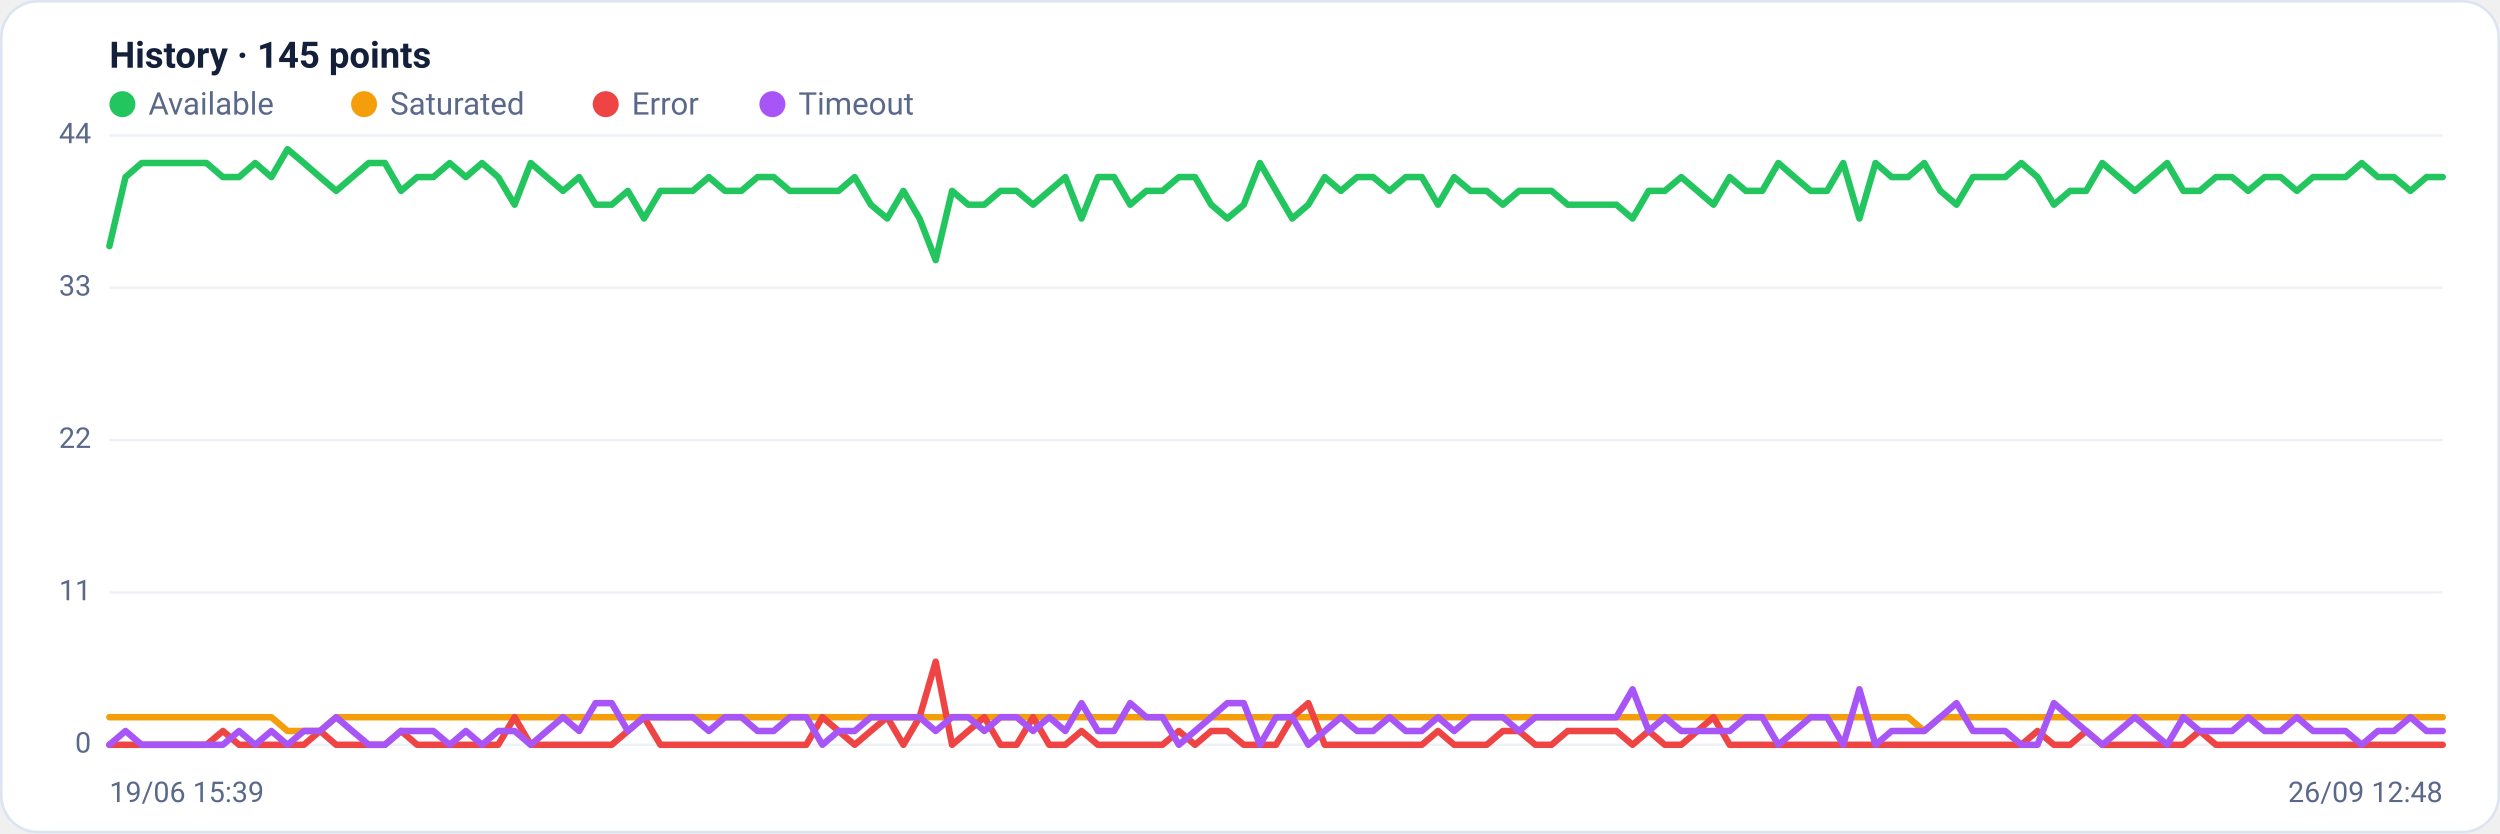
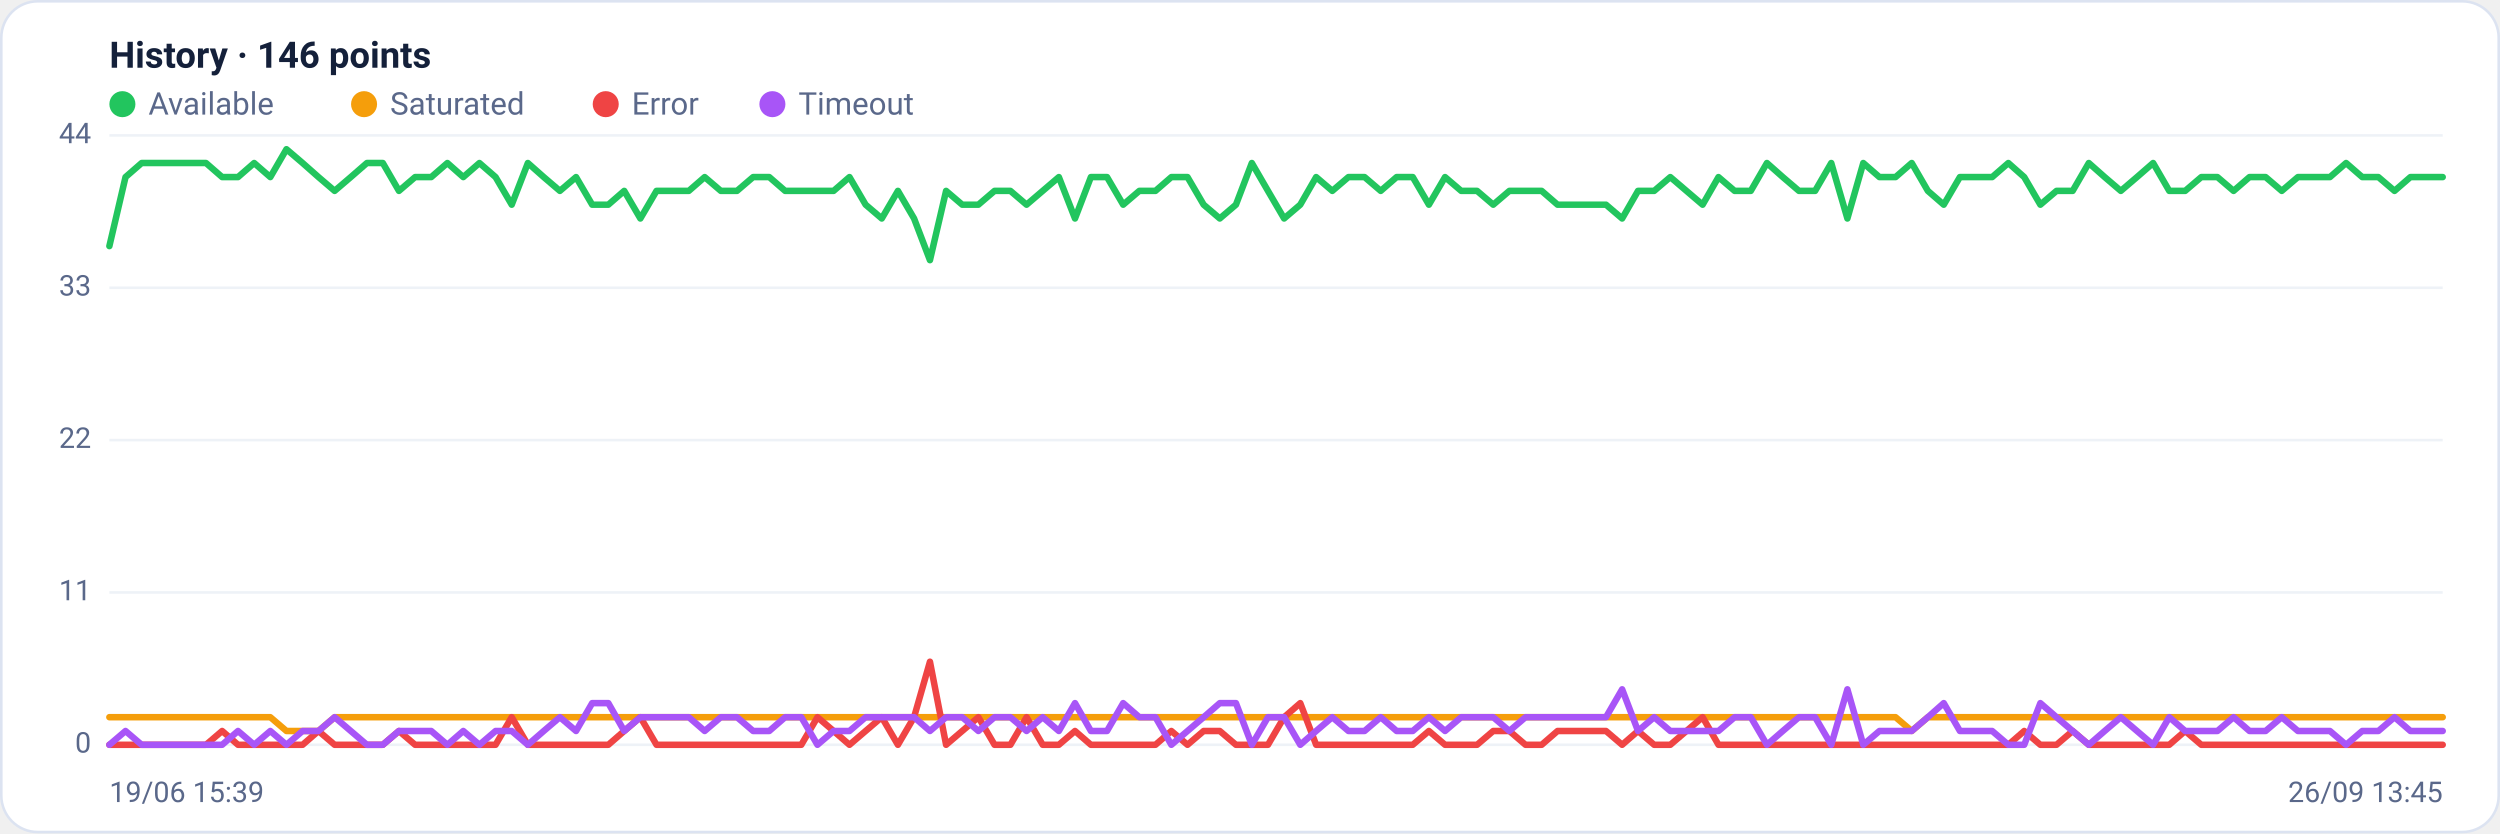
<svg xmlns="http://www.w3.org/2000/svg" viewBox="0 0 960 320" width="960" height="320" font-family="Segoe UI, system-ui, -apple-system, Roboto, Helvetica, Arial, sans-serif" role="img" aria-label="Availability history per region">
  <rect x="0.5" y="0.5" width="959" height="319" rx="14" fill="#ffffff" stroke="#dce3f1" />
-   <text x="42" y="26" font-size="14" font-weight="600" fill="#14203a">History · 145 points</text>
+   <text x="42" y="26" font-size="14" font-weight="600" fill="#14203a">History · 146 points</text>
  <circle cx="47" cy="40" r="5" fill="#22c55e" />
  <text x="57" y="44" font-size="12" fill="#5a688a">Available</text>
  <circle cx="139.8" cy="40" r="5" fill="#f59e0b" />
  <text x="149.8" y="44" font-size="12" fill="#5a688a">Saturated</text>
  <circle cx="232.6" cy="40" r="5" fill="#ef4444" />
  <text x="242.6" y="44" font-size="12" fill="#5a688a">Error</text>
  <circle cx="296.6" cy="40" r="5" fill="#a855f7" />
  <text x="306.6" y="44" font-size="12" fill="#5a688a">Timeout</text>
  <line x1="42" y1="286.0" x2="938" y2="286.0" stroke="#eef2f7" stroke-width="1" />
  <text x="35" y="289.0" text-anchor="end" font-size="11" fill="#5a688a">0</text>
  <line x1="42" y1="227.5" x2="938" y2="227.5" stroke="#eef2f7" stroke-width="1" />
  <text x="35" y="230.5" text-anchor="end" font-size="11" fill="#5a688a">11</text>
  <line x1="42" y1="169.0" x2="938" y2="169.0" stroke="#eef2f7" stroke-width="1" />
  <text x="35" y="172.0" text-anchor="end" font-size="11" fill="#5a688a">22</text>
  <line x1="42" y1="110.5" x2="938" y2="110.5" stroke="#eef2f7" stroke-width="1" />
  <text x="35" y="113.5" text-anchor="end" font-size="11" fill="#5a688a">33</text>
  <line x1="42" y1="52.0" x2="938" y2="52.0" stroke="#eef2f7" stroke-width="1" />
  <text x="35" y="55.0" text-anchor="end" font-size="11" fill="#5a688a">44</text>
-   <polyline fill="none" stroke="#22c55e" stroke-width="2.5" stroke-linejoin="round" stroke-linecap="round" points="42.0,94.5 48.2,68.0 54.4,62.6 60.7,62.6 66.9,62.6 73.1,62.6 79.3,62.6 85.6,68.0 91.8,68.0 98.0,62.6 104.2,68.0 110.4,57.3 116.7,62.6 122.9,68.0 129.1,73.3 135.3,68.0 141.6,62.6 147.8,62.6 154.0,73.3 160.2,68.0 166.4,68.0 172.7,62.6 178.9,68.0 185.1,62.6 191.3,68.0 197.6,78.6 203.8,62.6 210.0,68.0 216.2,73.3 222.4,68.0 228.7,78.6 234.9,78.6 241.1,73.3 247.3,83.9 253.6,73.3 259.8,73.3 266.0,73.3 272.2,68.0 278.4,73.3 284.7,73.3 290.9,68.0 297.1,68.0 303.3,73.3 309.6,73.3 315.8,73.3 322.0,73.3 328.2,68.0 334.4,78.6 340.7,83.9 346.9,73.3 353.1,83.9 359.3,99.9 365.6,73.3 371.8,78.6 378.0,78.6 384.2,73.3 390.4,73.3 396.7,78.6 402.9,73.3 409.1,68.0 415.3,83.9 421.6,68.0 427.8,68.0 434.0,78.6 440.2,73.3 446.4,73.3 452.7,68.0 458.9,68.0 465.1,78.6 471.3,83.9 477.6,78.6 483.8,62.6 490.0,73.3 496.2,83.9 502.4,78.6 508.7,68.0 514.9,73.3 521.1,68.0 527.3,68.0 533.6,73.3 539.8,68.0 546.0,68.0 552.2,78.6 558.4,68.0 564.7,73.3 570.9,73.3 577.1,78.6 583.3,73.3 589.6,73.3 595.8,73.3 602.0,78.6 608.2,78.6 614.4,78.6 620.7,78.6 626.9,83.9 633.1,73.3 639.3,73.3 645.6,68.0 651.8,73.3 658.0,78.6 664.2,68.0 670.4,73.3 676.7,73.3 682.9,62.6 689.1,68.0 695.3,73.3 701.6,73.3 707.8,62.6 714.0,83.9 720.2,62.6 726.4,68.0 732.7,68.0 738.9,62.6 745.1,73.3 751.3,78.6 757.6,68.0 763.8,68.0 770.0,68.0 776.2,62.6 782.4,68.0 788.7,78.6 794.9,73.3 801.1,73.3 807.3,62.6 813.6,68.0 819.8,73.3 826.0,68.0 832.2,62.6 838.4,73.3 844.7,73.3 850.9,68.0 857.1,68.0 863.3,73.3 869.6,68.0 875.8,68.0 882.0,73.3 888.2,68.0 894.4,68.0 900.7,68.0 906.9,62.6 913.1,68.0 919.3,68.0 925.6,73.3 931.8,68.0 938.0,68.0" />
-   <polyline fill="none" stroke="#f59e0b" stroke-width="2.5" stroke-linejoin="round" stroke-linecap="round" points="42.0,275.4 48.2,275.4 54.4,275.4 60.7,275.4 66.9,275.4 73.1,275.4 79.3,275.4 85.6,275.4 91.8,275.4 98.0,275.4 104.2,275.4 110.4,280.7 116.7,280.7 122.9,280.7 129.1,275.4 135.3,275.4 141.6,275.4 147.8,275.4 154.0,275.4 160.2,275.4 166.4,275.4 172.7,275.4 178.9,275.4 185.1,275.4 191.3,275.4 197.6,275.4 203.8,275.4 210.0,275.4 216.2,275.4 222.4,275.4 228.7,275.4 234.9,275.4 241.1,275.4 247.3,275.4 253.6,275.4 259.8,275.4 266.0,275.4 272.2,275.4 278.4,275.4 284.7,275.4 290.9,275.4 297.1,275.4 303.3,275.4 309.6,275.4 315.8,275.4 322.0,275.4 328.2,275.4 334.4,275.4 340.7,275.4 346.9,275.4 353.1,275.4 359.3,275.4 365.6,275.4 371.8,275.4 378.0,275.4 384.2,275.4 390.4,275.4 396.7,275.4 402.9,275.4 409.1,275.4 415.3,275.4 421.6,275.4 427.8,275.4 434.0,275.4 440.2,275.4 446.4,275.4 452.7,275.4 458.9,275.4 465.1,275.4 471.3,275.4 477.6,275.4 483.8,275.4 490.0,275.4 496.2,275.4 502.4,275.4 508.7,275.4 514.9,275.4 521.1,275.4 527.3,275.4 533.6,275.4 539.8,275.4 546.0,275.4 552.2,275.4 558.4,275.4 564.7,275.4 570.9,275.4 577.1,275.4 583.3,275.4 589.6,275.4 595.8,275.4 602.0,275.4 608.2,275.4 614.4,275.4 620.7,275.4 626.9,275.4 633.1,275.4 639.3,275.4 645.6,275.4 651.8,275.4 658.0,275.4 664.2,275.4 670.4,275.4 676.7,275.4 682.9,275.4 689.1,275.4 695.3,275.4 701.6,275.4 707.8,275.4 714.0,275.4 720.2,275.4 726.4,275.4 732.7,275.4 738.9,280.7 745.1,275.4 751.3,275.4 757.6,275.4 763.8,275.4 770.0,275.4 776.2,275.4 782.4,275.4 788.7,275.4 794.9,275.4 801.1,275.4 807.3,275.4 813.6,275.4 819.8,275.4 826.0,275.4 832.2,275.4 838.4,275.4 844.7,275.4 850.9,275.4 857.1,275.4 863.3,275.4 869.6,275.4 875.8,275.4 882.0,275.4 888.2,275.4 894.4,275.4 900.7,275.4 906.9,275.4 913.1,275.4 919.3,275.4 925.6,275.4 931.8,275.4 938.0,275.4" />
-   <polyline fill="none" stroke="#ef4444" stroke-width="2.5" stroke-linejoin="round" stroke-linecap="round" points="42.0,286.0 48.2,286.0 54.4,286.0 60.7,286.0 66.9,286.0 73.1,286.0 79.3,286.0 85.6,280.7 91.8,286.0 98.0,286.0 104.2,286.0 110.4,286.0 116.7,286.0 122.9,280.7 129.1,286.0 135.3,286.0 141.6,286.0 147.8,286.0 154.0,280.7 160.2,286.0 166.4,286.0 172.7,286.0 178.9,286.0 185.1,286.0 191.3,286.0 197.6,275.4 203.8,286.0 210.0,286.0 216.2,286.0 222.4,286.0 228.7,286.0 234.9,286.0 241.1,280.7 247.3,275.4 253.6,286.0 259.8,286.0 266.0,286.0 272.2,286.0 278.4,286.0 284.7,286.0 290.9,286.0 297.1,286.0 303.3,286.0 309.6,286.0 315.8,275.4 322.0,280.7 328.2,286.0 334.4,280.7 340.7,275.4 346.9,286.0 353.1,275.4 359.3,254.1 365.6,286.0 371.8,280.7 378.0,275.4 384.2,286.0 390.4,286.0 396.7,275.4 402.9,286.0 409.1,286.0 415.3,280.7 421.6,286.0 427.8,286.0 434.0,286.0 440.2,286.0 446.4,286.0 452.7,280.7 458.9,286.0 465.1,280.7 471.3,280.7 477.6,286.0 483.8,286.0 490.0,286.0 496.2,275.4 502.4,270.0 508.7,286.0 514.9,286.0 521.1,286.0 527.3,286.0 533.6,286.0 539.8,286.0 546.0,286.0 552.2,280.7 558.4,286.0 564.7,286.0 570.9,286.0 577.1,280.7 583.3,280.7 589.6,286.0 595.8,286.0 602.0,280.7 608.2,280.7 614.4,280.7 620.7,280.7 626.9,286.0 633.1,280.7 639.3,286.0 645.6,286.0 651.8,280.7 658.0,275.4 664.2,286.0 670.4,286.0 676.7,286.0 682.9,286.0 689.1,286.0 695.3,286.0 701.6,286.0 707.8,286.0 714.0,286.0 720.2,286.0 726.4,286.0 732.7,286.0 738.9,286.0 745.1,286.0 751.3,286.0 757.6,286.0 763.8,286.0 770.0,286.0 776.2,286.0 782.4,280.7 788.7,286.0 794.9,286.0 801.1,280.7 807.3,286.0 813.6,286.0 819.8,286.0 826.0,286.0 832.2,286.0 838.4,286.0 844.7,280.7 850.9,286.0 857.1,286.0 863.3,286.0 869.6,286.0 875.8,286.0 882.0,286.0 888.2,286.0 894.4,286.0 900.7,286.0 906.9,286.0 913.1,286.0 919.3,286.0 925.6,286.0 931.8,286.0 938.0,286.0" />
-   <polyline fill="none" stroke="#a855f7" stroke-width="2.5" stroke-linejoin="round" stroke-linecap="round" points="42.0,286.0 48.2,280.7 54.4,286.0 60.7,286.0 66.9,286.0 73.1,286.0 79.3,286.0 85.6,286.0 91.8,280.7 98.0,286.0 104.2,280.7 110.4,286.0 116.7,280.7 122.9,280.7 129.1,275.4 135.3,280.7 141.6,286.0 147.8,286.0 154.0,280.7 160.2,280.7 166.4,280.7 172.7,286.0 178.9,280.7 185.1,286.0 191.3,280.7 197.6,280.7 203.8,286.0 210.0,280.7 216.2,275.4 222.4,280.7 228.7,270.0 234.9,270.0 241.1,280.7 247.3,275.4 253.6,275.4 259.8,275.4 266.0,275.4 272.2,280.7 278.4,275.4 284.7,275.4 290.9,280.7 297.1,280.7 303.3,275.4 309.6,275.4 315.8,286.0 322.0,280.7 328.2,280.7 334.4,275.4 340.7,275.4 346.9,275.4 353.1,275.4 359.3,280.7 365.6,275.4 371.8,275.4 378.0,280.7 384.2,275.4 390.4,275.4 396.7,280.7 402.9,275.4 409.1,280.7 415.3,270.0 421.6,280.7 427.8,280.7 434.0,270.0 440.2,275.4 446.4,275.4 452.7,286.0 458.9,280.7 465.1,275.4 471.3,270.0 477.6,270.0 483.8,286.0 490.0,275.4 496.2,275.4 502.4,286.0 508.7,280.7 514.9,275.4 521.1,280.7 527.3,280.7 533.6,275.4 539.8,280.7 546.0,280.7 552.2,275.4 558.4,280.7 564.7,275.4 570.9,275.4 577.1,275.4 583.3,280.7 589.6,275.4 595.8,275.4 602.0,275.4 608.2,275.4 614.4,275.4 620.7,275.4 626.9,264.7 633.1,280.7 639.3,275.4 645.6,280.7 651.8,280.7 658.0,280.7 664.2,280.7 670.4,275.4 676.7,275.4 682.9,286.0 689.1,280.7 695.3,275.4 701.6,275.4 707.8,286.0 714.0,264.7 720.2,286.0 726.4,280.7 732.7,280.7 738.9,280.7 745.1,275.4 751.3,270.0 757.6,280.7 763.8,280.7 770.0,280.7 776.2,286.0 782.4,286.0 788.7,270.0 794.9,275.4 801.1,280.7 807.3,286.0 813.6,280.7 819.8,275.4 826.0,280.7 832.2,286.0 838.4,275.4 844.7,280.7 850.9,280.7 857.1,280.7 863.3,275.4 869.6,280.7 875.8,280.7 882.0,275.4 888.2,280.7 894.4,280.7 900.7,280.7 906.9,286.0 913.1,280.7 919.3,280.7 925.6,275.4 931.8,280.7 938.0,280.7" />
+   <polyline fill="none" stroke="#22c55e" stroke-width="2.5" stroke-linejoin="round" stroke-linecap="round" points="42.0,94.5 48.2,68.0 54.4,62.6 60.5,62.6 66.7,62.6 72.9,62.6 79.1,62.6 85.3,68.0 91.4,68.0 97.6,62.6 103.8,68.0 110.0,57.3 116.2,62.6 122.3,68.0 128.5,73.3 134.7,68.0 140.9,62.6 147.0,62.6 153.2,73.3 159.4,68.0 165.6,68.0 171.8,62.6 177.9,68.0 184.1,62.6 190.3,68.0 196.5,78.6 202.7,62.6 208.8,68.0 215.0,73.3 221.2,68.0 227.4,78.6 233.6,78.6 239.7,73.3 245.9,83.9 252.1,73.3 258.3,73.3 264.5,73.3 270.6,68.0 276.8,73.3 283.0,73.3 289.2,68.0 295.4,68.0 301.5,73.3 307.7,73.3 313.9,73.3 320.1,73.3 326.2,68.0 332.4,78.6 338.6,83.9 344.8,73.3 351.0,83.9 357.1,99.9 363.3,73.3 369.5,78.6 375.7,78.6 381.9,73.3 388.0,73.3 394.2,78.6 400.4,73.3 406.6,68.0 412.8,83.9 418.9,68.0 425.1,68.0 431.3,78.6 437.5,73.3 443.7,73.3 449.8,68.0 456.0,68.0 462.2,78.6 468.4,83.9 474.6,78.6 480.7,62.6 486.9,73.3 493.1,83.9 499.3,78.6 505.4,68.0 511.6,73.3 517.8,68.0 524.0,68.0 530.2,73.3 536.3,68.0 542.5,68.0 548.7,78.6 554.9,68.0 561.1,73.3 567.2,73.3 573.4,78.6 579.6,73.3 585.8,73.3 592.0,73.3 598.1,78.6 604.3,78.6 610.5,78.6 616.7,78.6 622.9,83.9 629.0,73.3 635.2,73.3 641.4,68.0 647.6,73.3 653.8,78.6 659.9,68.0 666.1,73.3 672.3,73.3 678.5,62.6 684.6,68.0 690.8,73.3 697.0,73.3 703.2,62.6 709.4,83.9 715.5,62.6 721.7,68.0 727.9,68.0 734.1,62.6 740.3,73.3 746.4,78.6 752.6,68.0 758.8,68.0 765.0,68.0 771.2,62.6 777.3,68.0 783.5,78.6 789.7,73.3 795.9,73.3 802.1,62.6 808.2,68.0 814.4,73.3 820.6,68.0 826.8,62.6 833.0,73.3 839.1,73.3 845.3,68.0 851.5,68.0 857.7,73.3 863.8,68.0 870.0,68.0 876.2,73.3 882.4,68.0 888.6,68.0 894.7,68.0 900.9,62.6 907.1,68.0 913.3,68.0 919.5,73.3 925.6,68.0 931.8,68.0 938.0,68.0" />
+   <polyline fill="none" stroke="#f59e0b" stroke-width="2.5" stroke-linejoin="round" stroke-linecap="round" points="42.0,275.4 48.2,275.4 54.4,275.4 60.5,275.4 66.7,275.4 72.9,275.4 79.1,275.4 85.3,275.4 91.4,275.4 97.6,275.4 103.8,275.4 110.0,280.7 116.2,280.7 122.3,280.7 128.5,275.4 134.7,275.4 140.9,275.4 147.0,275.4 153.2,275.4 159.4,275.4 165.6,275.4 171.8,275.4 177.9,275.4 184.1,275.4 190.3,275.4 196.5,275.4 202.7,275.4 208.8,275.4 215.0,275.4 221.2,275.4 227.4,275.4 233.6,275.4 239.7,275.4 245.9,275.4 252.1,275.4 258.3,275.4 264.5,275.4 270.6,275.4 276.8,275.4 283.0,275.4 289.2,275.4 295.4,275.4 301.5,275.4 307.7,275.4 313.9,275.4 320.1,275.4 326.2,275.4 332.4,275.4 338.6,275.4 344.8,275.4 351.0,275.4 357.1,275.4 363.3,275.4 369.5,275.4 375.7,275.4 381.9,275.4 388.0,275.4 394.2,275.4 400.4,275.4 406.6,275.4 412.8,275.4 418.9,275.4 425.1,275.4 431.3,275.4 437.5,275.4 443.7,275.4 449.8,275.4 456.0,275.4 462.2,275.4 468.4,275.4 474.6,275.4 480.7,275.4 486.9,275.4 493.1,275.4 499.3,275.4 505.4,275.4 511.6,275.4 517.8,275.4 524.0,275.4 530.2,275.4 536.3,275.4 542.5,275.4 548.7,275.4 554.9,275.4 561.1,275.4 567.2,275.4 573.4,275.4 579.6,275.4 585.8,275.4 592.0,275.4 598.1,275.4 604.3,275.4 610.5,275.4 616.7,275.4 622.9,275.4 629.0,275.4 635.2,275.4 641.4,275.4 647.6,275.4 653.8,275.4 659.9,275.4 666.1,275.4 672.3,275.4 678.5,275.4 684.6,275.4 690.8,275.4 697.0,275.4 703.2,275.4 709.4,275.4 715.5,275.4 721.7,275.4 727.9,275.4 734.1,280.7 740.3,275.4 746.4,275.4 752.6,275.4 758.8,275.4 765.0,275.4 771.2,275.4 777.3,275.4 783.5,275.4 789.7,275.4 795.9,275.4 802.1,275.4 808.2,275.4 814.4,275.4 820.6,275.4 826.8,275.4 833.0,275.4 839.1,275.4 845.3,275.4 851.5,275.4 857.7,275.4 863.8,275.4 870.0,275.4 876.2,275.4 882.4,275.4 888.6,275.4 894.7,275.4 900.9,275.4 907.1,275.4 913.3,275.4 919.5,275.4 925.6,275.4 931.8,275.4 938.0,275.4" />
+   <polyline fill="none" stroke="#ef4444" stroke-width="2.5" stroke-linejoin="round" stroke-linecap="round" points="42.0,286.0 48.2,286.0 54.4,286.0 60.5,286.0 66.7,286.0 72.9,286.0 79.1,286.0 85.3,280.7 91.4,286.0 97.6,286.0 103.8,286.0 110.0,286.0 116.2,286.0 122.3,280.7 128.5,286.0 134.7,286.0 140.9,286.0 147.0,286.0 153.2,280.7 159.4,286.0 165.6,286.0 171.8,286.0 177.9,286.0 184.1,286.0 190.3,286.0 196.5,275.4 202.7,286.0 208.8,286.0 215.0,286.0 221.2,286.0 227.4,286.0 233.6,286.0 239.7,280.7 245.9,275.4 252.1,286.0 258.3,286.0 264.5,286.0 270.6,286.0 276.8,286.0 283.0,286.0 289.2,286.0 295.4,286.0 301.5,286.0 307.7,286.0 313.9,275.4 320.1,280.7 326.2,286.0 332.4,280.7 338.6,275.4 344.8,286.0 351.0,275.4 357.1,254.1 363.3,286.0 369.5,280.7 375.7,275.4 381.9,286.0 388.0,286.0 394.2,275.4 400.4,286.0 406.6,286.0 412.8,280.7 418.9,286.0 425.1,286.0 431.3,286.0 437.5,286.0 443.7,286.0 449.8,280.7 456.0,286.0 462.2,280.7 468.4,280.7 474.6,286.0 480.7,286.0 486.9,286.0 493.1,275.4 499.3,270.0 505.4,286.0 511.6,286.0 517.8,286.0 524.0,286.0 530.2,286.0 536.3,286.0 542.5,286.0 548.7,280.7 554.9,286.0 561.1,286.0 567.2,286.0 573.4,280.7 579.6,280.7 585.8,286.0 592.0,286.0 598.1,280.7 604.3,280.7 610.5,280.7 616.7,280.7 622.9,286.0 629.0,280.7 635.2,286.0 641.4,286.0 647.6,280.7 653.8,275.4 659.9,286.0 666.1,286.0 672.3,286.0 678.5,286.0 684.6,286.0 690.8,286.0 697.0,286.0 703.2,286.0 709.4,286.0 715.5,286.0 721.7,286.0 727.9,286.0 734.1,286.0 740.3,286.0 746.4,286.0 752.6,286.0 758.8,286.0 765.0,286.0 771.2,286.0 777.3,280.7 783.5,286.0 789.7,286.0 795.9,280.7 802.1,286.0 808.2,286.0 814.4,286.0 820.6,286.0 826.8,286.0 833.0,286.0 839.1,280.7 845.3,286.0 851.5,286.0 857.7,286.0 863.8,286.0 870.0,286.0 876.2,286.0 882.4,286.0 888.6,286.0 894.7,286.0 900.9,286.0 907.1,286.0 913.3,286.0 919.5,286.0 925.6,286.0 931.8,286.0 938.0,286.0" />
+   <polyline fill="none" stroke="#a855f7" stroke-width="2.5" stroke-linejoin="round" stroke-linecap="round" points="42.0,286.0 48.2,280.7 54.4,286.0 60.5,286.0 66.7,286.0 72.9,286.0 79.1,286.0 85.3,286.0 91.4,280.7 97.6,286.0 103.8,280.7 110.0,286.0 116.2,280.7 122.3,280.7 128.5,275.4 134.7,280.7 140.9,286.0 147.0,286.0 153.2,280.7 159.4,280.7 165.6,280.7 171.8,286.0 177.9,280.7 184.1,286.0 190.3,280.7 196.5,280.7 202.7,286.0 208.8,280.7 215.0,275.4 221.2,280.7 227.4,270.0 233.6,270.0 239.7,280.7 245.9,275.4 252.1,275.4 258.3,275.4 264.5,275.4 270.6,280.7 276.8,275.4 283.0,275.4 289.2,280.7 295.4,280.7 301.5,275.4 307.7,275.4 313.9,286.0 320.1,280.7 326.2,280.7 332.4,275.4 338.6,275.4 344.8,275.4 351.0,275.4 357.1,280.7 363.3,275.4 369.5,275.4 375.7,280.7 381.9,275.4 388.0,275.4 394.2,280.7 400.4,275.4 406.6,280.7 412.8,270.0 418.9,280.7 425.1,280.7 431.3,270.0 437.5,275.4 443.7,275.4 449.8,286.0 456.0,280.7 462.2,275.4 468.4,270.0 474.6,270.0 480.7,286.0 486.9,275.4 493.1,275.4 499.3,286.0 505.4,280.7 511.6,275.4 517.8,280.7 524.0,280.7 530.2,275.4 536.3,280.7 542.5,280.7 548.7,275.4 554.9,280.7 561.1,275.4 567.2,275.4 573.4,275.4 579.6,280.7 585.8,275.4 592.0,275.4 598.1,275.4 604.3,275.4 610.5,275.4 616.7,275.4 622.9,264.7 629.0,280.7 635.2,275.4 641.4,280.7 647.6,280.7 653.8,280.7 659.9,280.7 666.1,275.4 672.3,275.4 678.5,286.0 684.6,280.7 690.8,275.4 697.0,275.4 703.2,286.0 709.4,264.7 715.5,286.0 721.7,280.7 727.9,280.7 734.1,280.7 740.3,275.4 746.4,270.0 752.6,280.7 758.8,280.7 765.0,280.7 771.2,286.0 777.3,286.0 783.5,270.0 789.7,275.4 795.9,280.7 802.1,286.0 808.2,280.7 814.4,275.4 820.6,280.7 826.8,286.0 833.0,275.4 839.1,280.7 845.3,280.7 851.5,280.7 857.7,275.4 863.8,280.7 870.0,280.7 876.2,275.4 882.4,280.7 888.6,280.7 894.7,280.7 900.9,286.0 907.1,280.7 913.3,280.7 919.5,275.4 925.6,280.7 931.8,280.7 938.0,280.7" />
  <text x="42" y="308" font-size="11" fill="#5a688a">19/06 15:39</text>
-   <text x="938" y="308" text-anchor="end" font-size="11" fill="#5a688a">26/09 12:48</text>
+   <text x="938" y="308" text-anchor="end" font-size="11" fill="#5a688a">26/09 13:45</text>
</svg>
